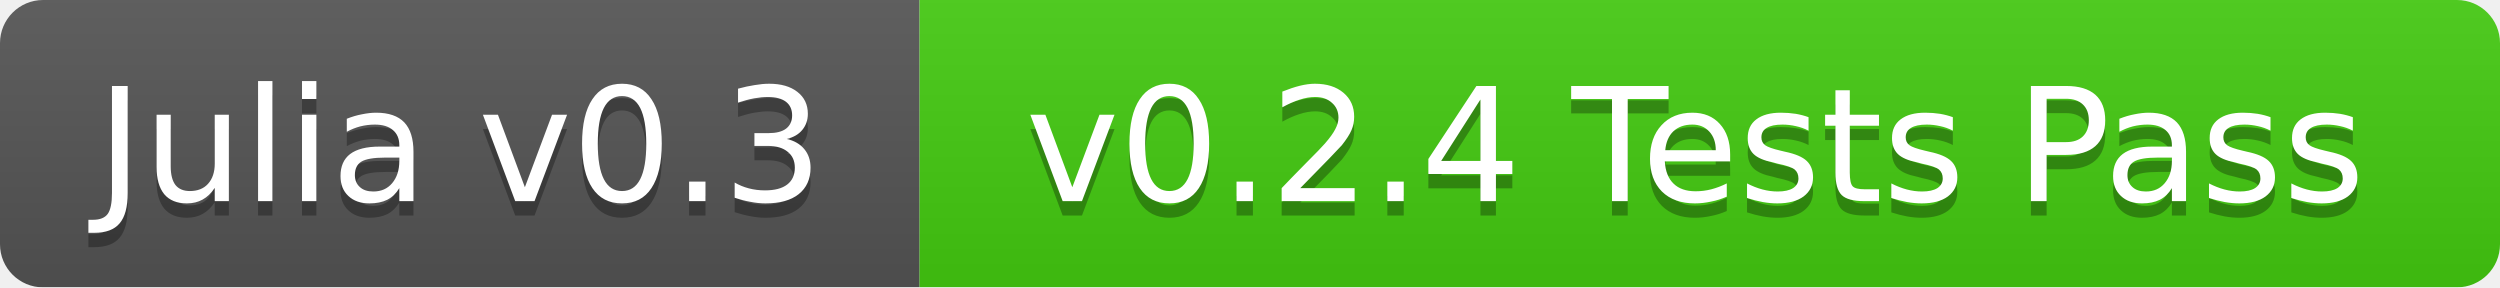
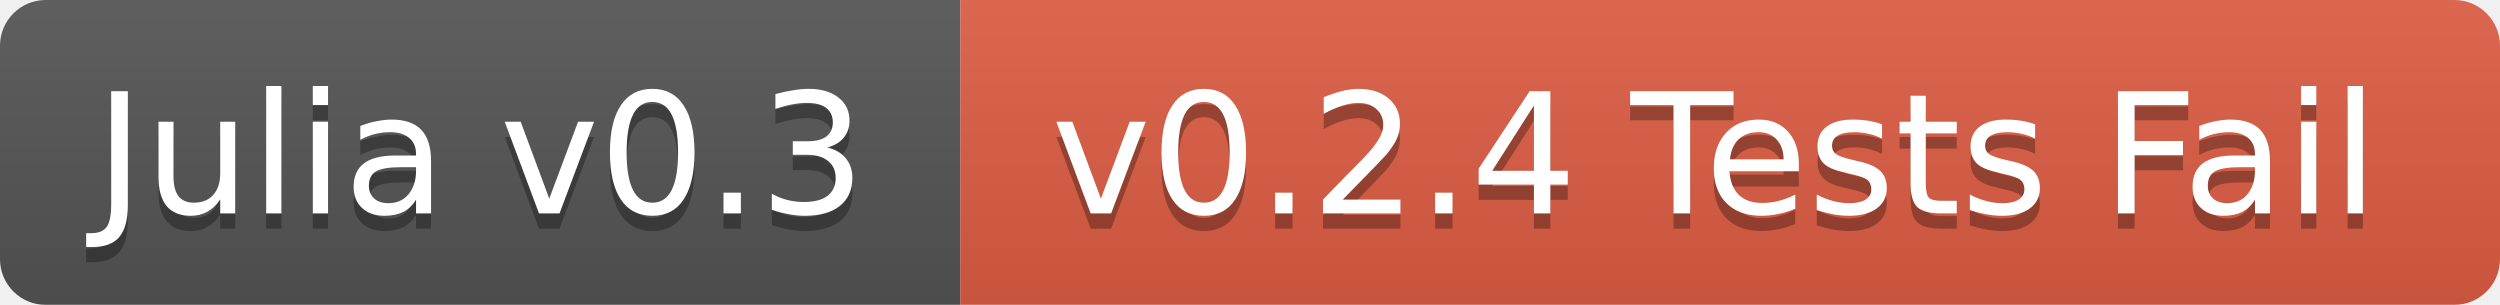
- <svg xmlns="http://www.w3.org/2000/svg" width="174" height="20">
+ <svg xmlns="http://www.w3.org/2000/svg" width="164" height="20">
  <linearGradient id="b" x2="0" y2="100%">
    <stop offset="0" stop-color="#bbb" stop-opacity=".1" />
    <stop offset="1" stop-opacity=".1" />
  </linearGradient>
  <mask id="a">
-     <rect width="174" height="20" rx="3" fill="#fff" />
+     <rect width="164" height="20" rx="3" fill="#fff" />
  </mask>
  <g mask="url(#a)">
-     <path fill="#555" d="M0 0h64v20H0z" />
-     <path fill="#4c1" d="M64 0h110v20H64z" />
-     <path fill="url(#b)" d="M0 0h174v20H0z" />
+     <path fill="#555" d="M0 0h63v20H0z" />
+     <path fill="#e05d44" d="M63 0h101v20H63z" />
+     <path fill="url(#b)" d="M0 0h164v20H0z" />
  </g>
  <g fill="#fff" text-anchor="middle" font-family="DejaVu Sans,Verdana,Geneva,sans-serif" font-size="11">
-     <text x="32" y="15" fill="#010101" fill-opacity=".3">Julia v0.3</text>
-     <text x="32" y="14">Julia v0.3</text>
-     <text x="118" y="15" fill="#010101" fill-opacity=".3">v0.2.4 Tests Pass</text>
-     <text x="118" y="14">v0.2.4 Tests Pass</text>
+     <text x="31.5" y="15" fill="#010101" fill-opacity=".3">Julia v0.3</text>
+     <text x="31.5" y="14">Julia v0.3</text>
+     <text x="112.5" y="15" fill="#010101" fill-opacity=".3">v0.2.4 Tests Fail</text>
+     <text x="112.5" y="14">v0.2.4 Tests Fail</text>
  </g>
</svg>
